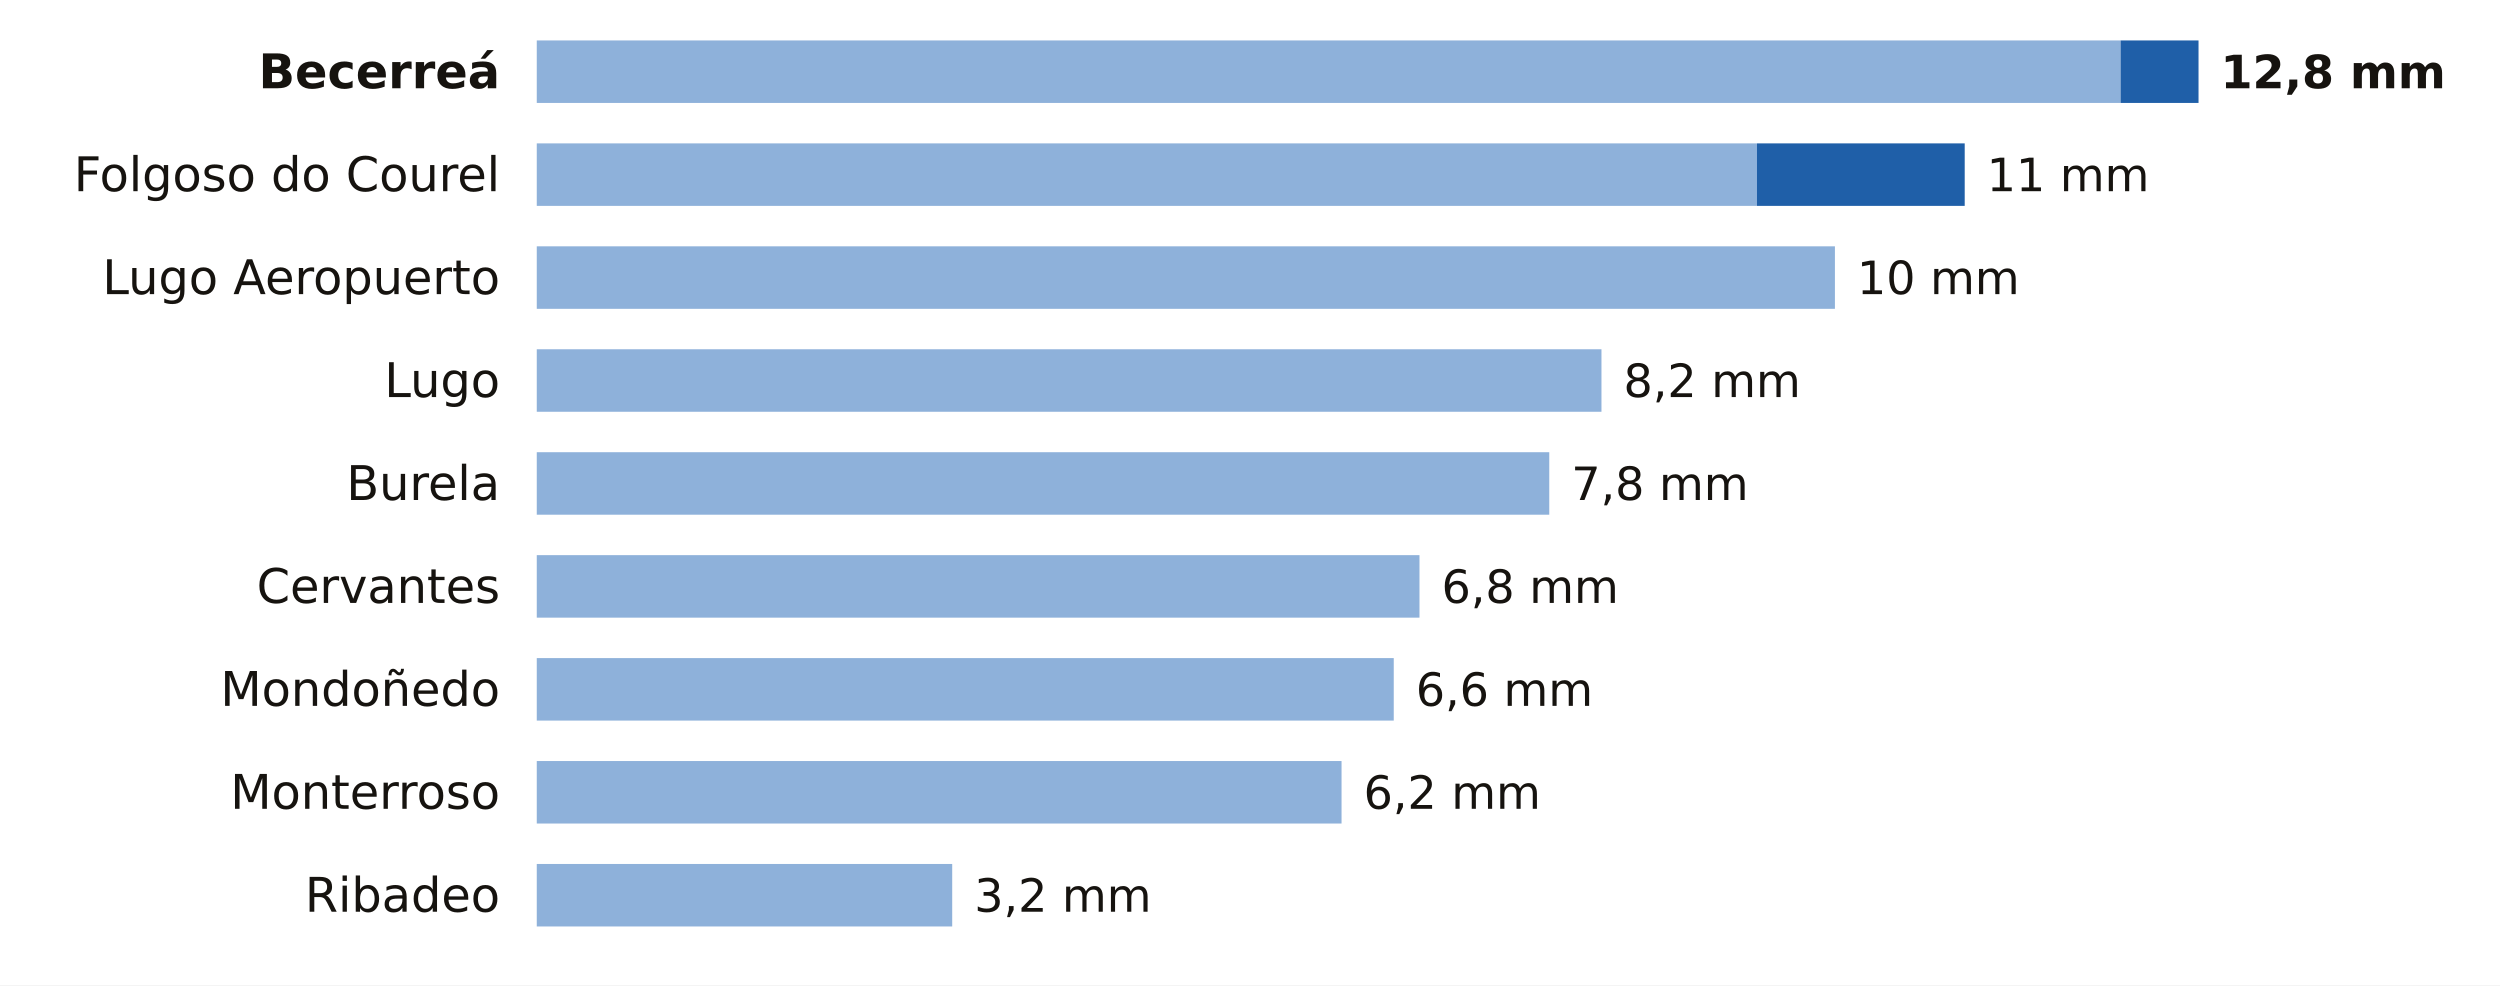
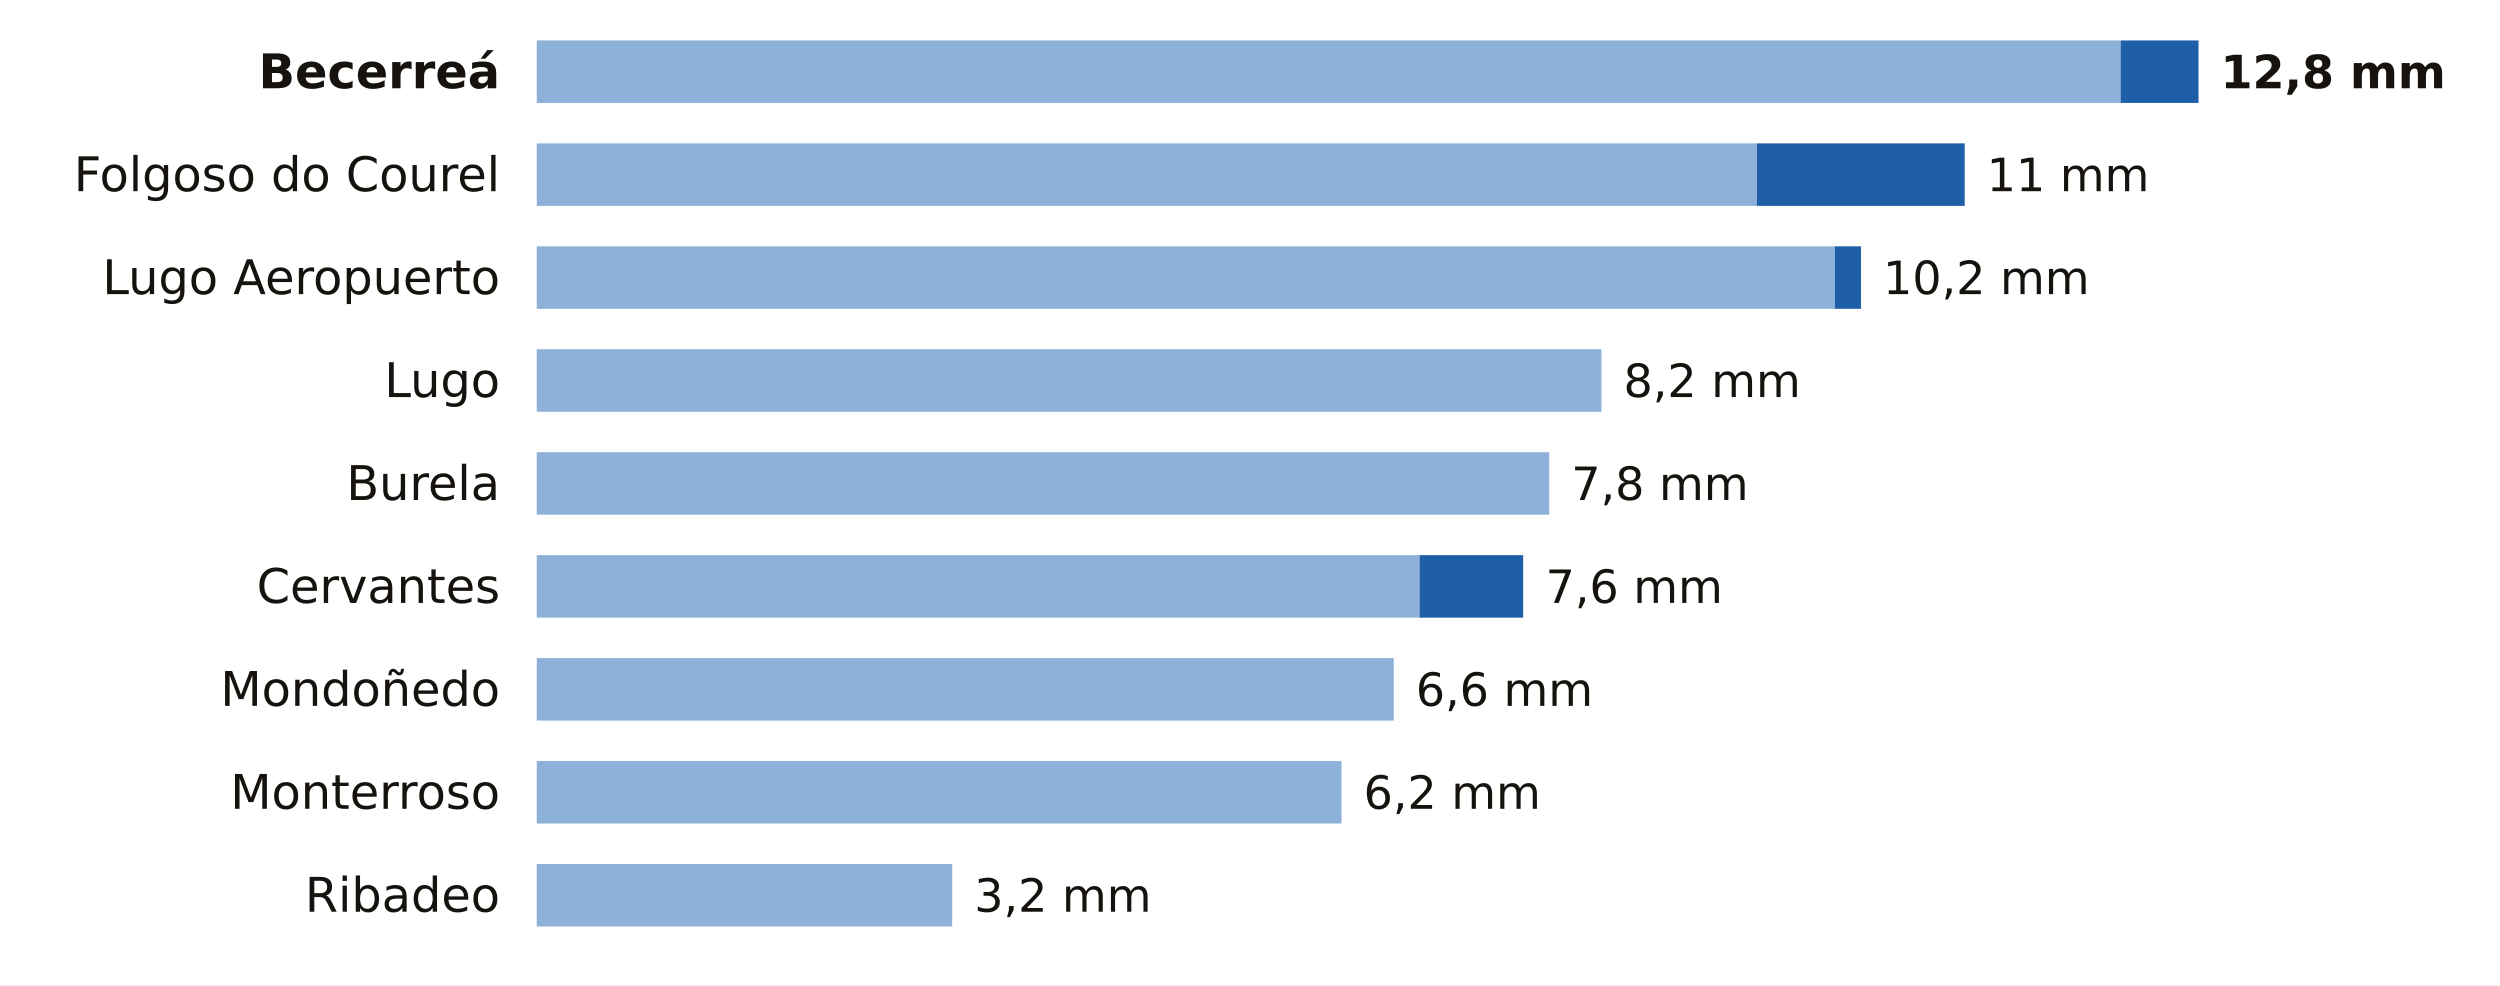
<svg xmlns="http://www.w3.org/2000/svg" viewBox="0 0 680 268" width="680" height="268" role="img" aria-label="La lluvia de los últimos 7 días en las estaciones de AEMET de Lugo">
  <rect width="680" height="268" fill="#FFFFFF" />
  <text x="136.0" y="24.0" font-size="13" fill="#16130F" text-anchor="end" font-weight="600" font-family="Public Sans, DejaVu Sans, Arial, sans-serif">Becerreá</text>
  <rect x="146" y="11" width="430.8" height="17" fill="#8EB1DA" />
  <rect x="576.8" y="11" width="21.2" height="17" fill="#1F5FA8" />
  <text x="604.0" y="24.0" font-size="12.5" fill="#16130F" text-anchor="start" font-weight="700" font-family="Public Sans, DejaVu Sans, Arial, sans-serif">12,8 mm</text>
  <text x="136.0" y="52.0" font-size="13" fill="#16130F" text-anchor="end" font-weight="400" font-family="Public Sans, DejaVu Sans, Arial, sans-serif">Folgoso do Courel</text>
  <rect x="146" y="39" width="331.9" height="17" fill="#8EB1DA" />
  <rect x="477.9" y="39" width="56.5" height="17" fill="#1F5FA8" />
  <text x="540.4" y="52.0" font-size="12.5" fill="#16130F" text-anchor="start" font-weight="500" font-family="Public Sans, DejaVu Sans, Arial, sans-serif">11 mm</text>
  <text x="136.0" y="80.0" font-size="13" fill="#16130F" text-anchor="end" font-weight="400" font-family="Public Sans, DejaVu Sans, Arial, sans-serif">Lugo Aeropuerto</text>
  <rect x="146" y="67" width="353.1" height="17" fill="#8EB1DA" />
-   <text x="505.1" y="80.0" font-size="12.5" fill="#16130F" text-anchor="start" font-weight="500" font-family="Public Sans, DejaVu Sans, Arial, sans-serif">10 mm</text>
+   <rect x="499.1" y="67" width="7.1" height="17" fill="#1F5FA8" />
+   <text x="512.2" y="80.0" font-size="12.5" fill="#16130F" text-anchor="start" font-weight="500" font-family="Public Sans, DejaVu Sans, Arial, sans-serif">10,2 mm</text>
  <text x="136.0" y="108.0" font-size="13" fill="#16130F" text-anchor="end" font-weight="400" font-family="Public Sans, DejaVu Sans, Arial, sans-serif">Lugo</text>
  <rect x="146" y="95" width="289.6" height="17" fill="#8EB1DA" />
  <text x="441.6" y="108.0" font-size="12.5" fill="#16130F" text-anchor="start" font-weight="500" font-family="Public Sans, DejaVu Sans, Arial, sans-serif">8,2 mm</text>
  <text x="136.0" y="136.0" font-size="13" fill="#16130F" text-anchor="end" font-weight="400" font-family="Public Sans, DejaVu Sans, Arial, sans-serif">Burela</text>
  <rect x="146" y="123" width="275.4" height="17" fill="#8EB1DA" />
  <text x="427.4" y="136.0" font-size="12.5" fill="#16130F" text-anchor="start" font-weight="500" font-family="Public Sans, DejaVu Sans, Arial, sans-serif">7,8 mm</text>
  <text x="136.0" y="164.0" font-size="13" fill="#16130F" text-anchor="end" font-weight="400" font-family="Public Sans, DejaVu Sans, Arial, sans-serif">Cervantes</text>
  <rect x="146" y="151" width="240.1" height="17" fill="#8EB1DA" />
-   <text x="392.1" y="164.0" font-size="12.5" fill="#16130F" text-anchor="start" font-weight="500" font-family="Public Sans, DejaVu Sans, Arial, sans-serif">6,8 mm</text>
+   <rect x="386.1" y="151" width="28.2" height="17" fill="#1F5FA8" />
+   <text x="420.4" y="164.0" font-size="12.5" fill="#16130F" text-anchor="start" font-weight="500" font-family="Public Sans, DejaVu Sans, Arial, sans-serif">7,6 mm</text>
  <text x="136.0" y="192.0" font-size="13" fill="#16130F" text-anchor="end" font-weight="400" font-family="Public Sans, DejaVu Sans, Arial, sans-serif">Mondoñedo</text>
  <rect x="146" y="179" width="233.1" height="17" fill="#8EB1DA" />
  <text x="385.1" y="192.0" font-size="12.5" fill="#16130F" text-anchor="start" font-weight="500" font-family="Public Sans, DejaVu Sans, Arial, sans-serif">6,6 mm</text>
  <text x="136.0" y="220.0" font-size="13" fill="#16130F" text-anchor="end" font-weight="400" font-family="Public Sans, DejaVu Sans, Arial, sans-serif">Monterroso</text>
  <rect x="146" y="207" width="218.9" height="17" fill="#8EB1DA" />
  <text x="370.9" y="220.0" font-size="12.5" fill="#16130F" text-anchor="start" font-weight="500" font-family="Public Sans, DejaVu Sans, Arial, sans-serif">6,2 mm</text>
  <text x="136.0" y="248.0" font-size="13" fill="#16130F" text-anchor="end" font-weight="400" font-family="Public Sans, DejaVu Sans, Arial, sans-serif">Ribadeo</text>
  <rect x="146" y="235" width="113.0" height="17" fill="#8EB1DA" />
  <text x="265.0" y="248.0" font-size="12.5" fill="#16130F" text-anchor="start" font-weight="500" font-family="Public Sans, DejaVu Sans, Arial, sans-serif">3,2 mm</text>
</svg>
